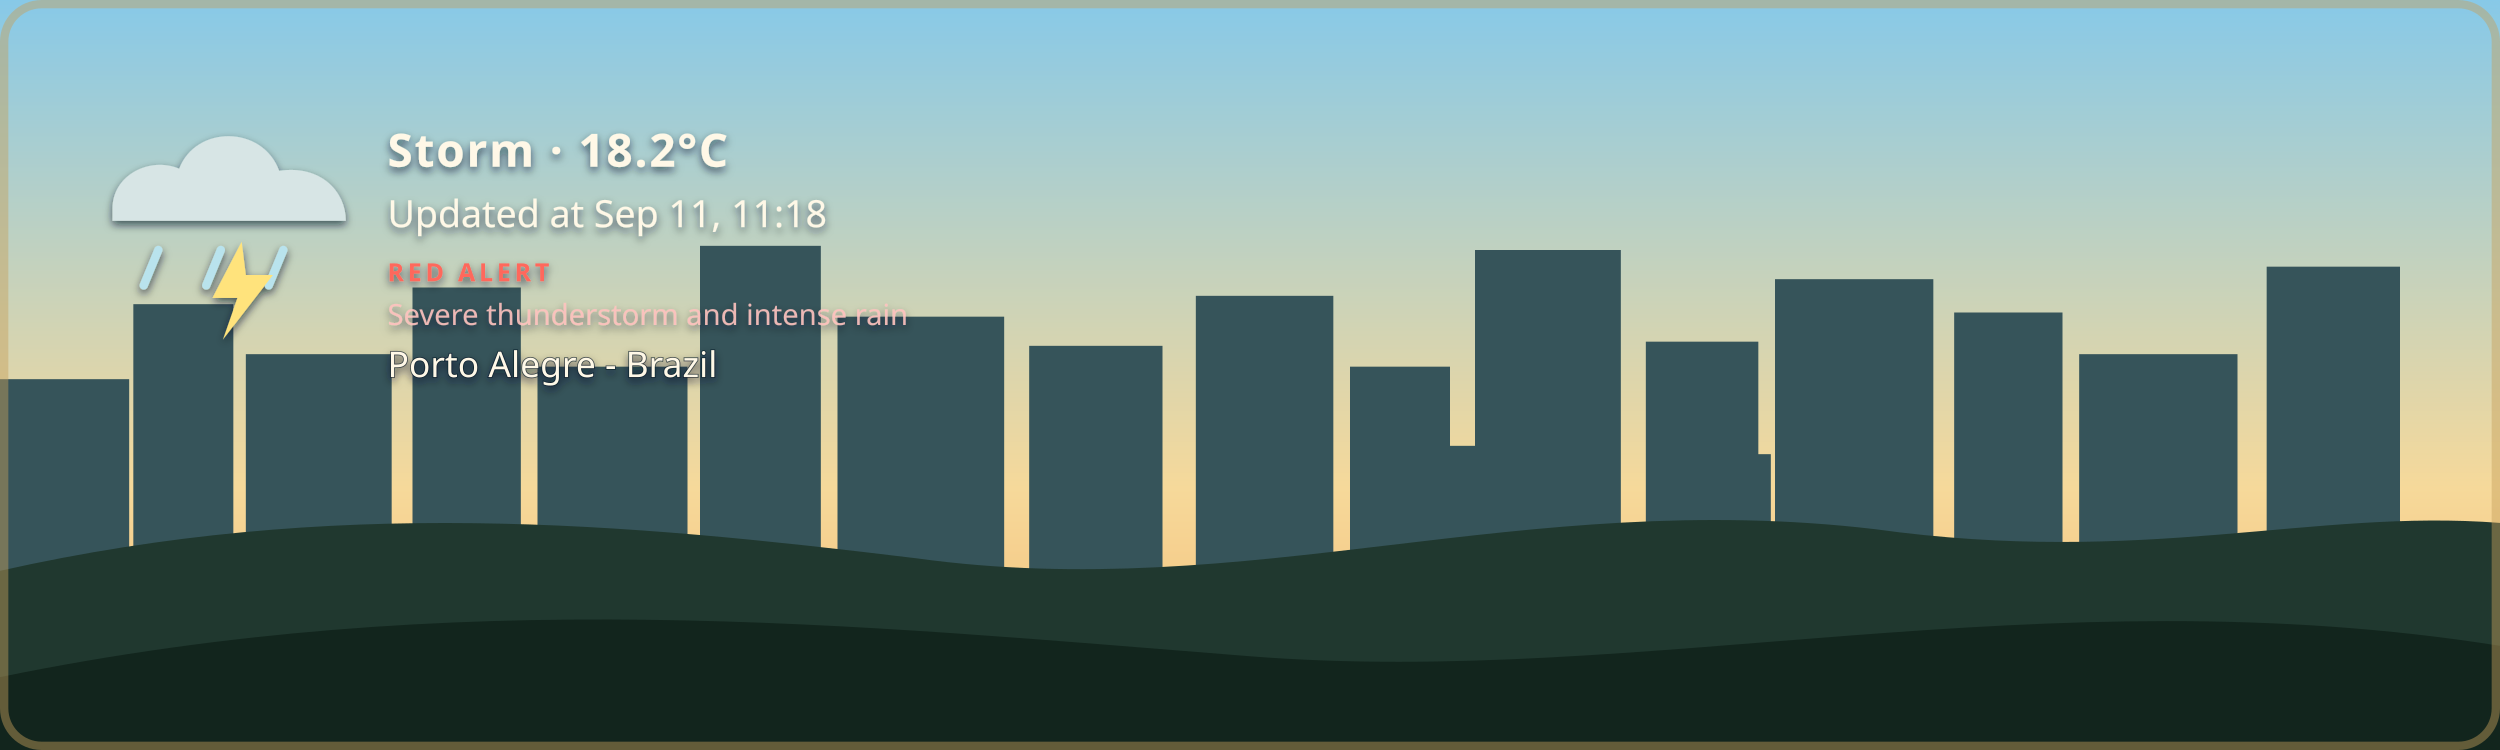
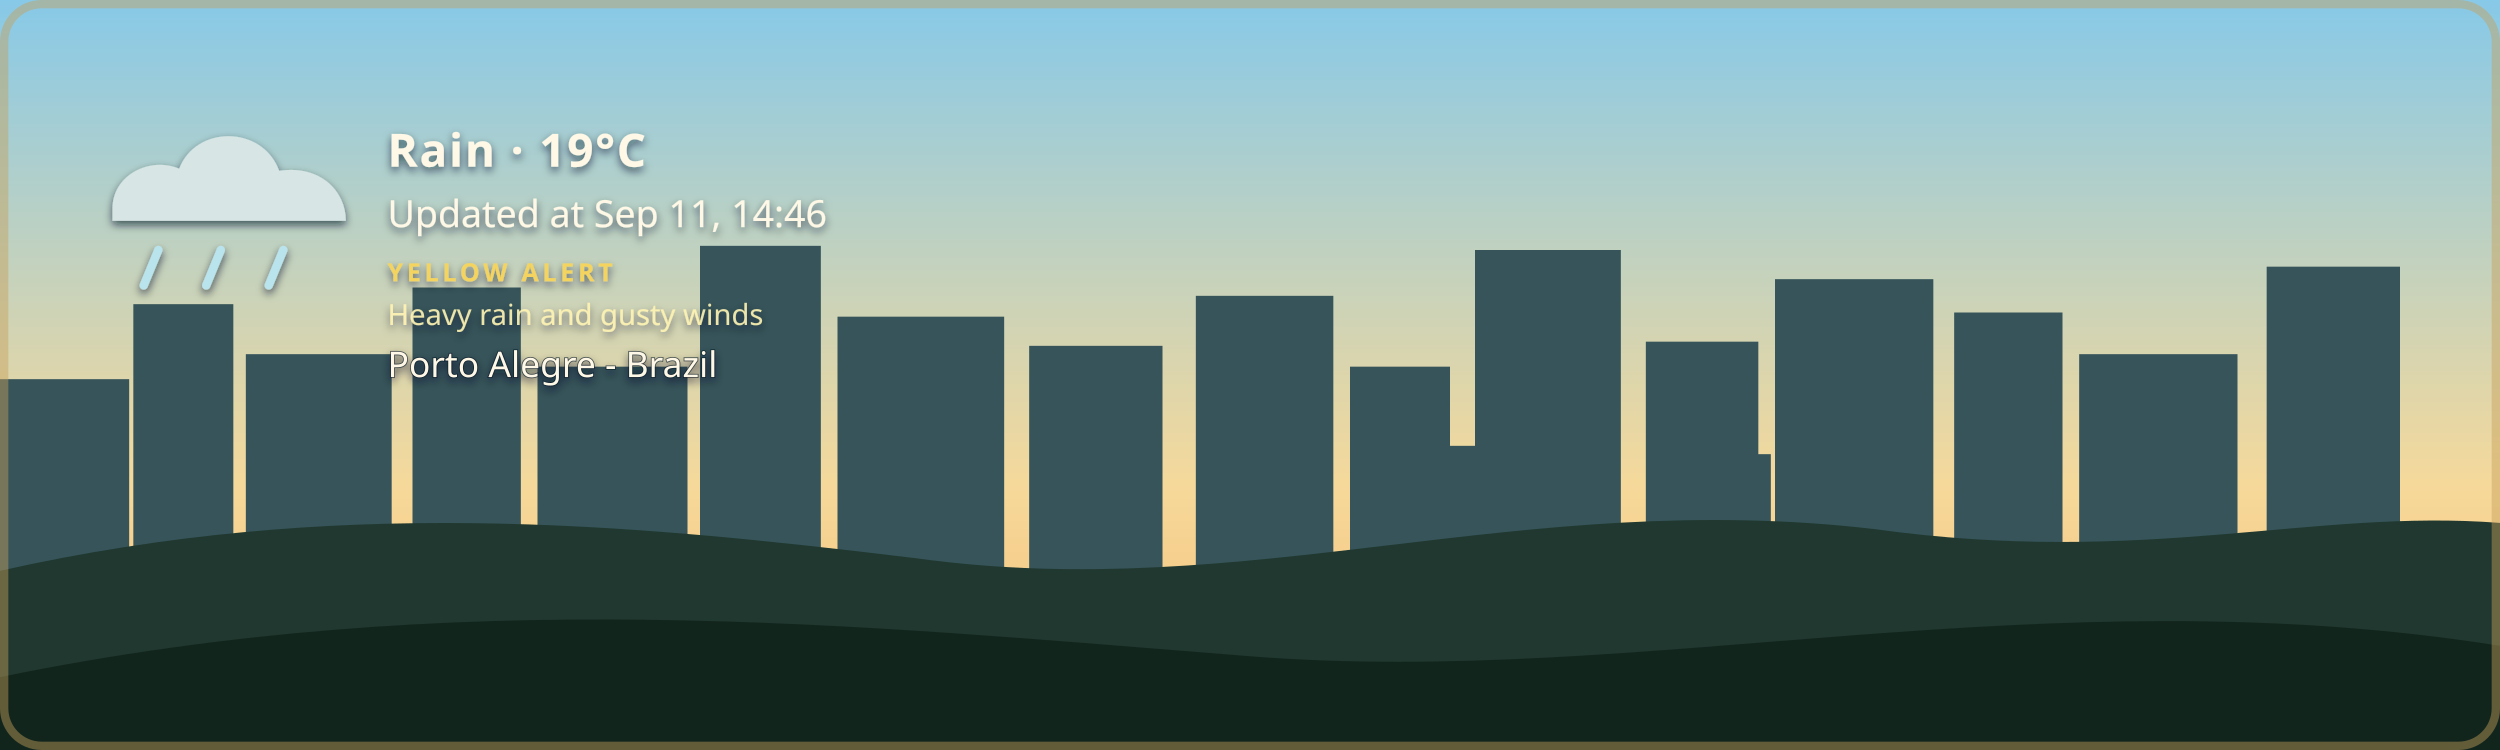
- <svg xmlns="http://www.w3.org/2000/svg" width="1200" height="360" viewBox="0 0 1200 360" role="img" aria-labelledby="title description" class="github-time-day weather-storm alert-red" data-temperature="18.2°C" lang="en-US">
+ <svg xmlns="http://www.w3.org/2000/svg" width="1200" height="360" viewBox="0 0 1200 360" role="img" aria-labelledby="title description" class="github-time-day weather-rain alert-yellow" data-temperature="19°C" lang="en-US">
  <defs>
    <linearGradient id="daySky" x1="0" y1="0" x2="0" y2="1">
      <stop offset="0%" stop-color="#87c9e8" />
      <stop offset="65%" stop-color="#f6d99a" />
      <stop offset="100%" stop-color="#f4b66e" />
    </linearGradient>
    <linearGradient id="sunsetSky" x1="0" y1="0" x2="0" y2="1">
      <stop offset="0%" stop-color="#4d568f" />
      <stop offset="55%" stop-color="#d46a66" />
      <stop offset="100%" stop-color="#f4a259" />
    </linearGradient>
    <linearGradient id="nightSky" x1="0" y1="0" x2="0" y2="1">
      <stop offset="0%" stop-color="#071426" />
      <stop offset="60%" stop-color="#102c46" />
      <stop offset="100%" stop-color="#244b4a" />
    </linearGradient>
    <linearGradient id="dawnSky" x1="0" y1="0" x2="0" y2="1">
      <stop offset="0%" stop-color="#766b9f" />
      <stop offset="55%" stop-color="#d7939b" />
      <stop offset="100%" stop-color="#f4c280" />
    </linearGradient>
    <radialGradient id="weatherSunFill" cx="35%" cy="30%" r="72%">
      <stop offset="0%" stop-color="#fff4b8" />
      <stop offset="58%" stop-color="#ffdc7a" />
      <stop offset="100%" stop-color="#f2b84f" />
    </radialGradient>
    <linearGradient id="weatherMoonFill" x1="0" y1="0" x2="1" y2="1">
      <stop offset="0%" stop-color="#fff4bd" />
      <stop offset="62%" stop-color="#ffe08a" />
      <stop offset="100%" stop-color="#e9b957" />
    </linearGradient>
    <filter id="weatherContentShadow" x="-20" y="-20" width="500" height="180" filterUnits="userSpaceOnUse">
      <feGaussianBlur in="SourceAlpha" stdDeviation="2" result="shadowBlur" />
      <feOffset in="shadowBlur" dx="0" dy="2" result="shadowOffset" />
      <feFlood flood-color="#071426" flood-opacity="0.65" result="shadowColor" />
      <feComposite in="shadowColor" in2="shadowOffset" operator="in" result="shadow" />
      <feMerge>
        <feMergeNode in="shadow" />
        <feMergeNode in="SourceGraphic" />
      </feMerge>
    </filter>
  </defs>
  <style>
    /* The sky state is updated by the GitHub Action based on local time. */

    .sky {
      animation: none !important;
    }

    .github-time-day .day-sky,
    .github-time-sunset .sunset-sky,
    .github-time-night .night-sky,
    .github-time-dawn .dawn-sky {
      opacity: 1;
    }

    .github-time-day .sunset-sky,
    .github-time-day .night-sky,
    .github-time-day .dawn-sky,
    .github-time-sunset .day-sky,
    .github-time-sunset .night-sky,
    .github-time-sunset .dawn-sky,
    .github-time-night .day-sky,
    .github-time-night .sunset-sky,
    .github-time-night .dawn-sky,
    .github-time-dawn .day-sky,
    .github-time-dawn .sunset-sky,
    .github-time-dawn .night-sky {
      opacity: 0;
    }

    .github-time-day .day-sky,
    .github-time-sunset .sunset-sky,
    .github-time-night .night-sky,
    .github-time-dawn .dawn-sky {
      animation: sky-fade-in 2.5s ease both !important;
    }

    .weather-effect {
      display: none;
    }

    .github-time-night.weather-clear .weather-moon,
    .github-time-day.weather-clear .weather-sun,
    .github-time-sunset.weather-clear .weather-sun,
    .github-time-dawn.weather-clear .weather-sun,
    .weather-cloudy .weather-cloud,
    .weather-rain .weather-cloud,
    .weather-rain .weather-rainfall,
    .weather-wind-rain .weather-cloud,
    .weather-wind-rain .weather-wind,
    .weather-wind-rain .weather-wind-rainfall,
    .weather-storm .weather-cloud,
    .weather-storm .weather-rainfall,
    .weather-storm .weather-lightning,
    .weather-snow .weather-cloud,
    .weather-snow .weather-snowfall {
      display: block;
    }

    .weather-sun {
      transform-box: fill-box;
      transform-origin: center;
      animation: weather-pulse 4s ease-in-out infinite;
    }

    .weather-moon {
      animation: moon-glow 4s ease-in-out infinite;
    }

    .weather-cloud path {
      animation: cloud-drift 8s ease-in-out infinite alternate;
    }

    .weather-rainfall path {
      animation: rain-fall 1.4s linear infinite;
    }

    .weather-rainfall path:nth-child(2) {
      animation-delay: 0.35s;
    }

    .weather-rainfall path:nth-child(3) {
      animation-delay: 0.7s;
    }

    .weather-wind-rainfall path {
      animation: wind-rain-fall 1.15s linear infinite;
    }

    .weather-wind-rainfall path:nth-child(2) {
      animation-delay: 0.3s;
    }

    .weather-wind-rainfall path:nth-child(3) {
      animation-delay: 0.6s;
    }

    .weather-wind path {
      animation: wind-sweep 1.8s ease-in-out infinite;
    }

    .weather-wind path:nth-child(2) {
      animation-delay: 0.45s;
    }

    .weather-snowfall circle {
      animation: snow-fall 3s ease-in-out infinite;
    }

    .weather-snowfall circle:nth-child(2) {
      animation-delay: 1s;
    }

    .weather-snowfall circle:nth-child(3) {
      animation-delay: 2s;
    }

    .weather-lightning {
      animation: lightning-flash 4s ease-in-out infinite;
    }

    svg.github-time-day .city-back,
    svg.github-time-day .city-mid {
      fill: #36545a;
    }

    svg.github-time-sunset .city-back,
    svg.github-time-sunset .city-mid {
      fill: #303247;
    }

    svg.github-time-night .city-back,
    svg.github-time-night .city-mid {
      fill: #08131d;
    }

    svg.github-time-dawn .city-back,
    svg.github-time-dawn .city-mid {
      fill: #404158;
    }

    .city-window {
      opacity: 0;
      fill: #f8d97a;
    }

    svg.github-time-night .city-window,
    svg.github-time-dawn .city-window,
    svg.github-time-sunset .city-window {
      opacity: 0.9;
    }

    .city-window rect {
      animation: city-window-toggle-a 20s steps(1, end) infinite;
    }

    .city-window rect:nth-child(3n) {
      animation-name: city-window-toggle-b;
      animation-delay: -4s;
    }

    .city-window rect:nth-child(4n) {
      animation-name: city-window-toggle-c;
      animation-delay: -9s;
    }

    .city-window rect:nth-child(5n) {
      animation-name: city-window-toggle-d;
      animation-delay: -13s;
    }

    .city-window rect:nth-child(7n) {
      animation-name: city-window-toggle-e;
      animation-delay: -17s;
    }

    #weather-alert-level,
    #weather-alert-detail {
      display: none;
    }

    svg.alert-yellow #weather-alert-level,
    svg.alert-yellow #weather-alert-detail,
    svg.alert-orange #weather-alert-level,
    svg.alert-orange #weather-alert-detail,
    svg.alert-red #weather-alert-level,
    svg.alert-red #weather-alert-detail {
      display: block;
    }

    svg.alert-yellow #weather-alert-level {
      fill: #f4d35e;
    }

    svg.alert-yellow #weather-alert-detail {
      fill: #fff3b3;
    }

    svg.alert-orange #weather-alert-level {
      fill: #f9a74f;
    }

    svg.alert-orange #weather-alert-detail {
      fill: #ffd0a0;
    }

    svg.alert-red #weather-alert-level {
      fill: #ff675c;
    }

    svg.alert-red #weather-alert-detail {
      fill: #ffc2bf;
    }

    #weather-description,
    #weather-time,
    #weather-alert-level,
    #weather-alert-detail,
    #weather-location {
      animation: info-fade-in 1.5s ease both;
      font-family: sans-serif;
    }

    #weather-description {
      letter-spacing: 0.04em;
    }

    @keyframes sky-fade-in {
      from {
        opacity: 0;
      }

      to {
        opacity: 1;
      }
    }

    @keyframes info-fade-in {
      from {
        opacity: 0;
        transform: translateY(6px);
      }

      to {
        opacity: 1;
        transform: translateY(0);
      }
    }

    @keyframes weather-pulse {
      0%,
      100% {
        opacity: 0.85;
        transform: scale(0.96);
      }

      50% {
        opacity: 1;
        transform: scale(1.04);
      }
    }

    @keyframes moon-glow {
      0%,
      100% {
        opacity: 0.8;
      }

      50% {
        opacity: 1;
      }
    }

    @keyframes cloud-drift {
      from {
        transform: translateX(-5px);
      }

      to {
        transform: translateX(8px);
      }
    }

    @keyframes rain-fall {
      0% {
        opacity: 0;
        transform: translateY(-7px);
      }

      25%,
      75% {
        opacity: 1;
      }

      100% {
        opacity: 0;
        transform: translateY(10px);
      }
    }

    @keyframes wind-rain-fall {
      0% {
        opacity: 0;
        transform: translate(-6px, -5px);
      }

      25%,
      75% {
        opacity: 1;
      }

      100% {
        opacity: 0;
        transform: translate(8px, 10px);
      }
    }

    @keyframes wind-sweep {
      0%,
      100% {
        opacity: 0.3;
        transform: translateX(-7px);
      }

      50% {
        opacity: 1;
        transform: translateX(6px);
      }
    }

    @keyframes snow-fall {
      0%,
      100% {
        opacity: 0.35;
        transform: translateY(-5px);
      }

      50% {
        opacity: 1;
        transform: translate(5px, 8px);
      }
    }

    @keyframes lightning-flash {
      0%,
      88%,
      100% {
        opacity: 0;
      }

      90%,
      93% {
        opacity: 1;
      }
    }

    @keyframes city-window-toggle-a {
      0%,
      19%,
      61%,
      100% {
        opacity: 1;
      }

      20%,
      60% {
        opacity: 0;
      }
    }

    @keyframes city-window-toggle-b {
      0%,
      34%,
      76%,
      100% {
        opacity: 0;
      }

      35%,
      75% {
        opacity: 1;
      }
    }

    @keyframes city-window-toggle-c {
      0%,
      24%,
      46%,
      100% {
        opacity: 1;
      }

      25%,
      45% {
        opacity: 0;
      }
    }

    @keyframes city-window-toggle-d {
      0%,
      49%,
      86%,
      100% {
        opacity: 1;
      }

      50%,
      85% {
        opacity: 0;
      }
    }

    @keyframes city-window-toggle-e {
      0%,
      14%,
      56%,
      100% {
        opacity: 0;
      }

      15%,
      55% {
        opacity: 1;
      }
    }

    .stars {
      opacity: 0;
    }

    .github-time-sunset .stars,
    .github-time-dawn .stars {
      opacity: 0.35;
    }

    .github-time-night .stars {
      opacity: 1;
    }

    .star {
      animation: twinkle 2.5s ease-in-out infinite;
      transform-box: fill-box;
      transform-origin: center;
    }

    .star:nth-child(2) {
      animation-delay: 0.5s;
    }

    .star:nth-child(3) {
      animation-delay: 1s;
    }

    .star:nth-child(4) {
      animation-delay: 1.5s;
    }

    @keyframes twinkle {
      0%,
      100% {
        opacity: 0.25;
        transform: scale(0.8);
      }

      50% {
        opacity: 1;
        transform: scale(1.25);
      }
    }

    /*
     * Disable animations when the visitor has requested reduced motion.
     */
    @media (prefers-reduced-motion: reduce) {
      .sky,
      .stars,
      .star,
      .weather-sun,
      .weather-moon,
      .weather-cloud path,
      .weather-rainfall path,
      .weather-wind-rainfall path,
      .weather-wind path,
      .weather-snowfall circle,
      .weather-lightning,
      .city-window rect,
      #weather-description,
      #weather-time,
      #weather-alert-level,
      #weather-alert-detail,
      #weather-location {
        animation: none !important;
      }
    }
  </style>
  <g id="skies">
    <rect class="sky day-sky" width="1200" height="360" fill="url(#daySky)" />
    <rect class="sky sunset-sky" width="1200" height="360" fill="url(#sunsetSky)" />
    <rect class="sky night-sky" width="1200" height="360" fill="url(#nightSky)" />
    <rect class="sky dawn-sky" width="1200" height="360" fill="url(#dawnSky)" />
  </g>
  <g class="stars" fill="#ffe8a3">
    <circle class="star" cx="130" cy="60" r="3" />
    <circle class="star" cx="290" cy="95" r="2" />
    <circle class="star" cx="480" cy="48" r="4" />
    <circle class="star" cx="670" cy="88" r="2.5" />
    <circle class="star" cx="860" cy="55" r="3" />
    <circle class="star" cx="1050" cy="105" r="2" />
  </g>
  <g class="city-shape">
    <g class="city-back">
      <rect x="0" y="182" width="62" height="94" />
      <rect x="64" y="146" width="48" height="130" />
      <rect x="118" y="170" width="70" height="106" />
      <rect x="198" y="138" width="52" height="138" />
      <rect x="258" y="176" width="72" height="100" />
      <rect x="336" y="118" width="58" height="158" />
      <rect x="402" y="152" width="80" height="124" />
      <rect x="494" y="166" width="64" height="110" />
      <rect x="574" y="142" width="66" height="134" />
      <rect x="648" y="176" width="48" height="100" />
      <rect x="708" y="120" width="70" height="156" />
      <rect x="790" y="164" width="54" height="112" />
      <rect x="852" y="134" width="76" height="142" />
      <rect x="938" y="150" width="52" height="126" />
      <rect x="998" y="170" width="76" height="106" />
      <rect x="1088" y="128" width="64" height="148" />
    </g>
    <g class="city-mid">
      <rect x="24" y="226" width="28" height="50" />
      <rect x="88" y="210" width="18" height="66" />
      <rect x="148" y="218" width="22" height="58" />
      <rect x="214" y="206" width="22" height="70" />
      <rect x="282" y="210" width="18" height="66" />
      <rect x="362" y="206" width="22" height="70" />
      <rect x="430" y="220" width="18" height="56" />
      <rect x="528" y="220" width="20" height="56" />
      <rect x="606" y="214" width="22" height="62" />
      <rect x="690" y="214" width="18" height="62" />
      <rect x="754" y="208" width="18" height="68" />
      <rect x="830" y="218" width="20" height="58" />
      <rect x="892" y="214" width="18" height="62" />
      <rect x="960" y="224" width="18" height="52" />
      <rect x="1018" y="218" width="22" height="58" />
      <rect x="1108" y="210" width="18" height="66" />
    </g>
    <g class="city-window">
      <rect x="17" y="194" width="5" height="7" rx="1" />
      <rect x="36" y="230" width="6" height="8" rx="1" />
      <rect x="72" y="161" width="7" height="8" rx="1" />
      <rect x="84" y="218" width="5" height="7" rx="1" />
      <rect x="94" y="191" width="5" height="7" rx="1" />
      <rect x="127" y="181" width="6" height="8" rx="1" />
      <rect x="145" y="222" width="6" height="8" rx="1" />
      <rect x="166" y="207" width="5" height="7" rx="1" />
      <rect x="211" y="151" width="6" height="8" rx="1" />
      <rect x="219" y="218" width="5" height="7" rx="1" />
      <rect x="236" y="190" width="7" height="9" rx="1" />
      <rect x="271" y="188" width="5" height="7" rx="1" />
      <rect x="297" y="226" width="7" height="9" rx="1" />
      <rect x="351" y="132" width="8" height="10" rx="1" />
      <rect x="365" y="217" width="6" height="8" rx="1" />
      <rect x="378" y="166" width="5" height="7" rx="1" />
      <rect x="417" y="174" width="7" height="9" rx="1" />
      <rect x="443" y="229" width="5" height="7" rx="1" />
      <rect x="463" y="192" width="5" height="7" rx="1" />
      <rect x="512" y="179" width="6" height="8" rx="1" />
      <rect x="535" y="231" width="6" height="8" rx="1" />
      <rect x="586" y="153" width="8" height="10" rx="1" />
      <rect x="600" y="221" width="5" height="7" rx="1" />
      <rect x="621" y="187" width="5" height="7" rx="1" />
      <rect x="666" y="194" width="6" height="8" rx="1" />
      <rect x="678" y="223" width="7" height="9" rx="1" />
      <rect x="724" y="139" width="9" height="11" rx="1" />
      <rect x="742" y="209" width="5" height="7" rx="1" />
      <rect x="757" y="177" width="6" height="8" rx="1" />
      <rect x="768" y="215" width="6" height="8" rx="1" />
      <rect x="810" y="183" width="7" height="9" rx="1" />
      <rect x="831" y="205" width="5" height="7" rx="1" />
      <rect x="866" y="147" width="6" height="8" rx="1" />
      <rect x="884" y="213" width="6" height="8" rx="1" />
      <rect x="902" y="176" width="8" height="10" rx="1" />
      <rect x="949" y="164" width="5" height="7" rx="1" />
      <rect x="959" y="220" width="7" height="9" rx="1" />
      <rect x="973" y="199" width="6" height="8" rx="1" />
      <rect x="1012" y="187" width="8" height="10" rx="1" />
      <rect x="1028" y="218" width="5" height="7" rx="1" />
      <rect x="1046" y="178" width="5" height="7" rx="1" />
      <rect x="1098" y="163" width="7" height="9" rx="1" />
      <rect x="1115" y="213" width="6" height="8" rx="1" />
      <rect x="1125" y="145" width="6" height="8" rx="1" />
    </g>
  </g>
  <g transform="translate(54 48)" filter="url(#weatherContentShadow)">
    <g class="weather-effect weather-sun">
      <circle cx="34" cy="34" r="23" fill="url(#weatherSunFill)" />
      <g stroke="#ffd66f" stroke-width="4" stroke-linecap="round">
        <path d="M 34 0 V 8" />
        <path d="M 34 60 V 68" />
        <path d="M 0 34 H 8" />
        <path d="M 60 34 H 68" />
        <path d="M 10 10 L 16 16" />
        <path d="M 52 52 L 58 58" />
        <path d="M 58 10 L 52 16" />
        <path d="M 16 52 L 10 58" />
      </g>
    </g>
    <g class="weather-effect weather-moon">
      <path d="M 54 4 C 38 7, 26 20, 26 36 C 26 53, 39 66, 56 66 C 65 66, 74 62, 80 56 C 76 57, 72 58, 68 58 C 51 58, 38 45, 38 28 C 38 18, 44 9, 54 4 Z" fill="url(#weatherMoonFill)" />
    </g>
    <g class="weather-effect weather-cloud" fill="#d7e5e5">
      <path d="M 0 52 C 0 36, 18 27, 32 33 C 40 12, 72 12, 80 34 C 100 31, 112 44, 112 58 H 0 Z" />
    </g>
    <g class="weather-effect weather-rainfall" stroke="#b9e3ed" stroke-width="4" stroke-linecap="round">
      <path d="M 22 72 l -7 17" />
      <path d="M 52 72 l -7 17" />
      <path d="M 82 72 l -7 17" />
    </g>
    <g class="weather-effect weather-wind-rainfall" stroke="#b9e3ed" stroke-width="4" stroke-linecap="round">
      <path d="M 50 70 l -10 19" />
      <path d="M 75 70 l -10 19" />
      <path d="M 100 70 l -10 19" />
    </g>
    <g class="weather-effect weather-wind" fill="none" stroke="#eef8ff" stroke-width="3.5" stroke-linecap="round">
      <path d="M 2 73 C 12 68, 22 68, 32 72" />
      <path d="M 2 88 C 13 83, 24 83, 34 87" />
    </g>
    <g class="weather-effect weather-lightning" fill="#ffe37b">
      <path d="M 62 68 l -14 27 h 12 l -7 20 l 24 -31 h -13 z" />
    </g>
    <g class="weather-effect weather-snowfall" fill="#eef8ff">
      <circle cx="22" cy="78" r="4" />
      <circle cx="52" cy="91" r="4" />
      <circle cx="82" cy="78" r="4" />
    </g>
-     <text id="weather-description" x="132" y="32" fill="#fff8e7" font-family="sans-serif" font-size="22" font-weight="600">Storm · 18.2°C</text>
-     <text id="weather-time" x="132" y="61" fill="#fff8e7" font-family="sans-serif" font-size="18">Updated at Sep 11, 11:18</text>
-     <text id="weather-alert-level" x="132" y="87" fill="#eaf3ff" font-family="sans-serif" font-size="12" font-weight="700" letter-spacing="1.8">RED ALERT</text>
-     <text id="weather-alert-detail" x="132" y="108" fill="#eef7ff" font-family="sans-serif" font-size="14" opacity="0.9">Severe thunderstorm and intense rain</text>
+     <text id="weather-description" x="132" y="32" fill="#fff8e7" font-family="sans-serif" font-size="22" font-weight="600">Rain · 19°C</text>
+     <text id="weather-time" x="132" y="61" fill="#fff8e7" font-family="sans-serif" font-size="18">Updated at Sep 11, 14:46</text>
+     <text id="weather-alert-level" x="132" y="87" fill="#eaf3ff" font-family="sans-serif" font-size="12" font-weight="700" letter-spacing="1.8">YELLOW ALERT</text>
+     <text id="weather-alert-detail" x="132" y="108" fill="#eef7ff" font-family="sans-serif" font-size="14" opacity="0.9">Heavy rain and gusty winds</text>
    <text id="weather-location" x="132" y="133" fill="#fff8e7" stroke="#071426" stroke-width="0.8" stroke-opacity="0.65" paint-order="stroke fill" font-family="sans-serif" font-size="17" font-weight="500">Porto Alegre - Brazil</text>
  </g>
  <path d="       M 0 274       C 160 238, 300 251, 440 268       C 600 290, 730 234, 900 254       C 1030 272, 1110 244, 1200 251       L 1200 360       L 0 360       Z     " fill="#20382f" />
  <path d="       M 0 325       C 220 280, 410 300, 600 315       C 790 330, 980 275, 1200 310       L 1200 360       L 0 360       Z     " fill="#12251d" />
  <rect x="2" y="2" width="1196" height="356" rx="18" fill="none" stroke="#c6a15b" stroke-width="4" stroke-opacity="0.45" />
</svg>
